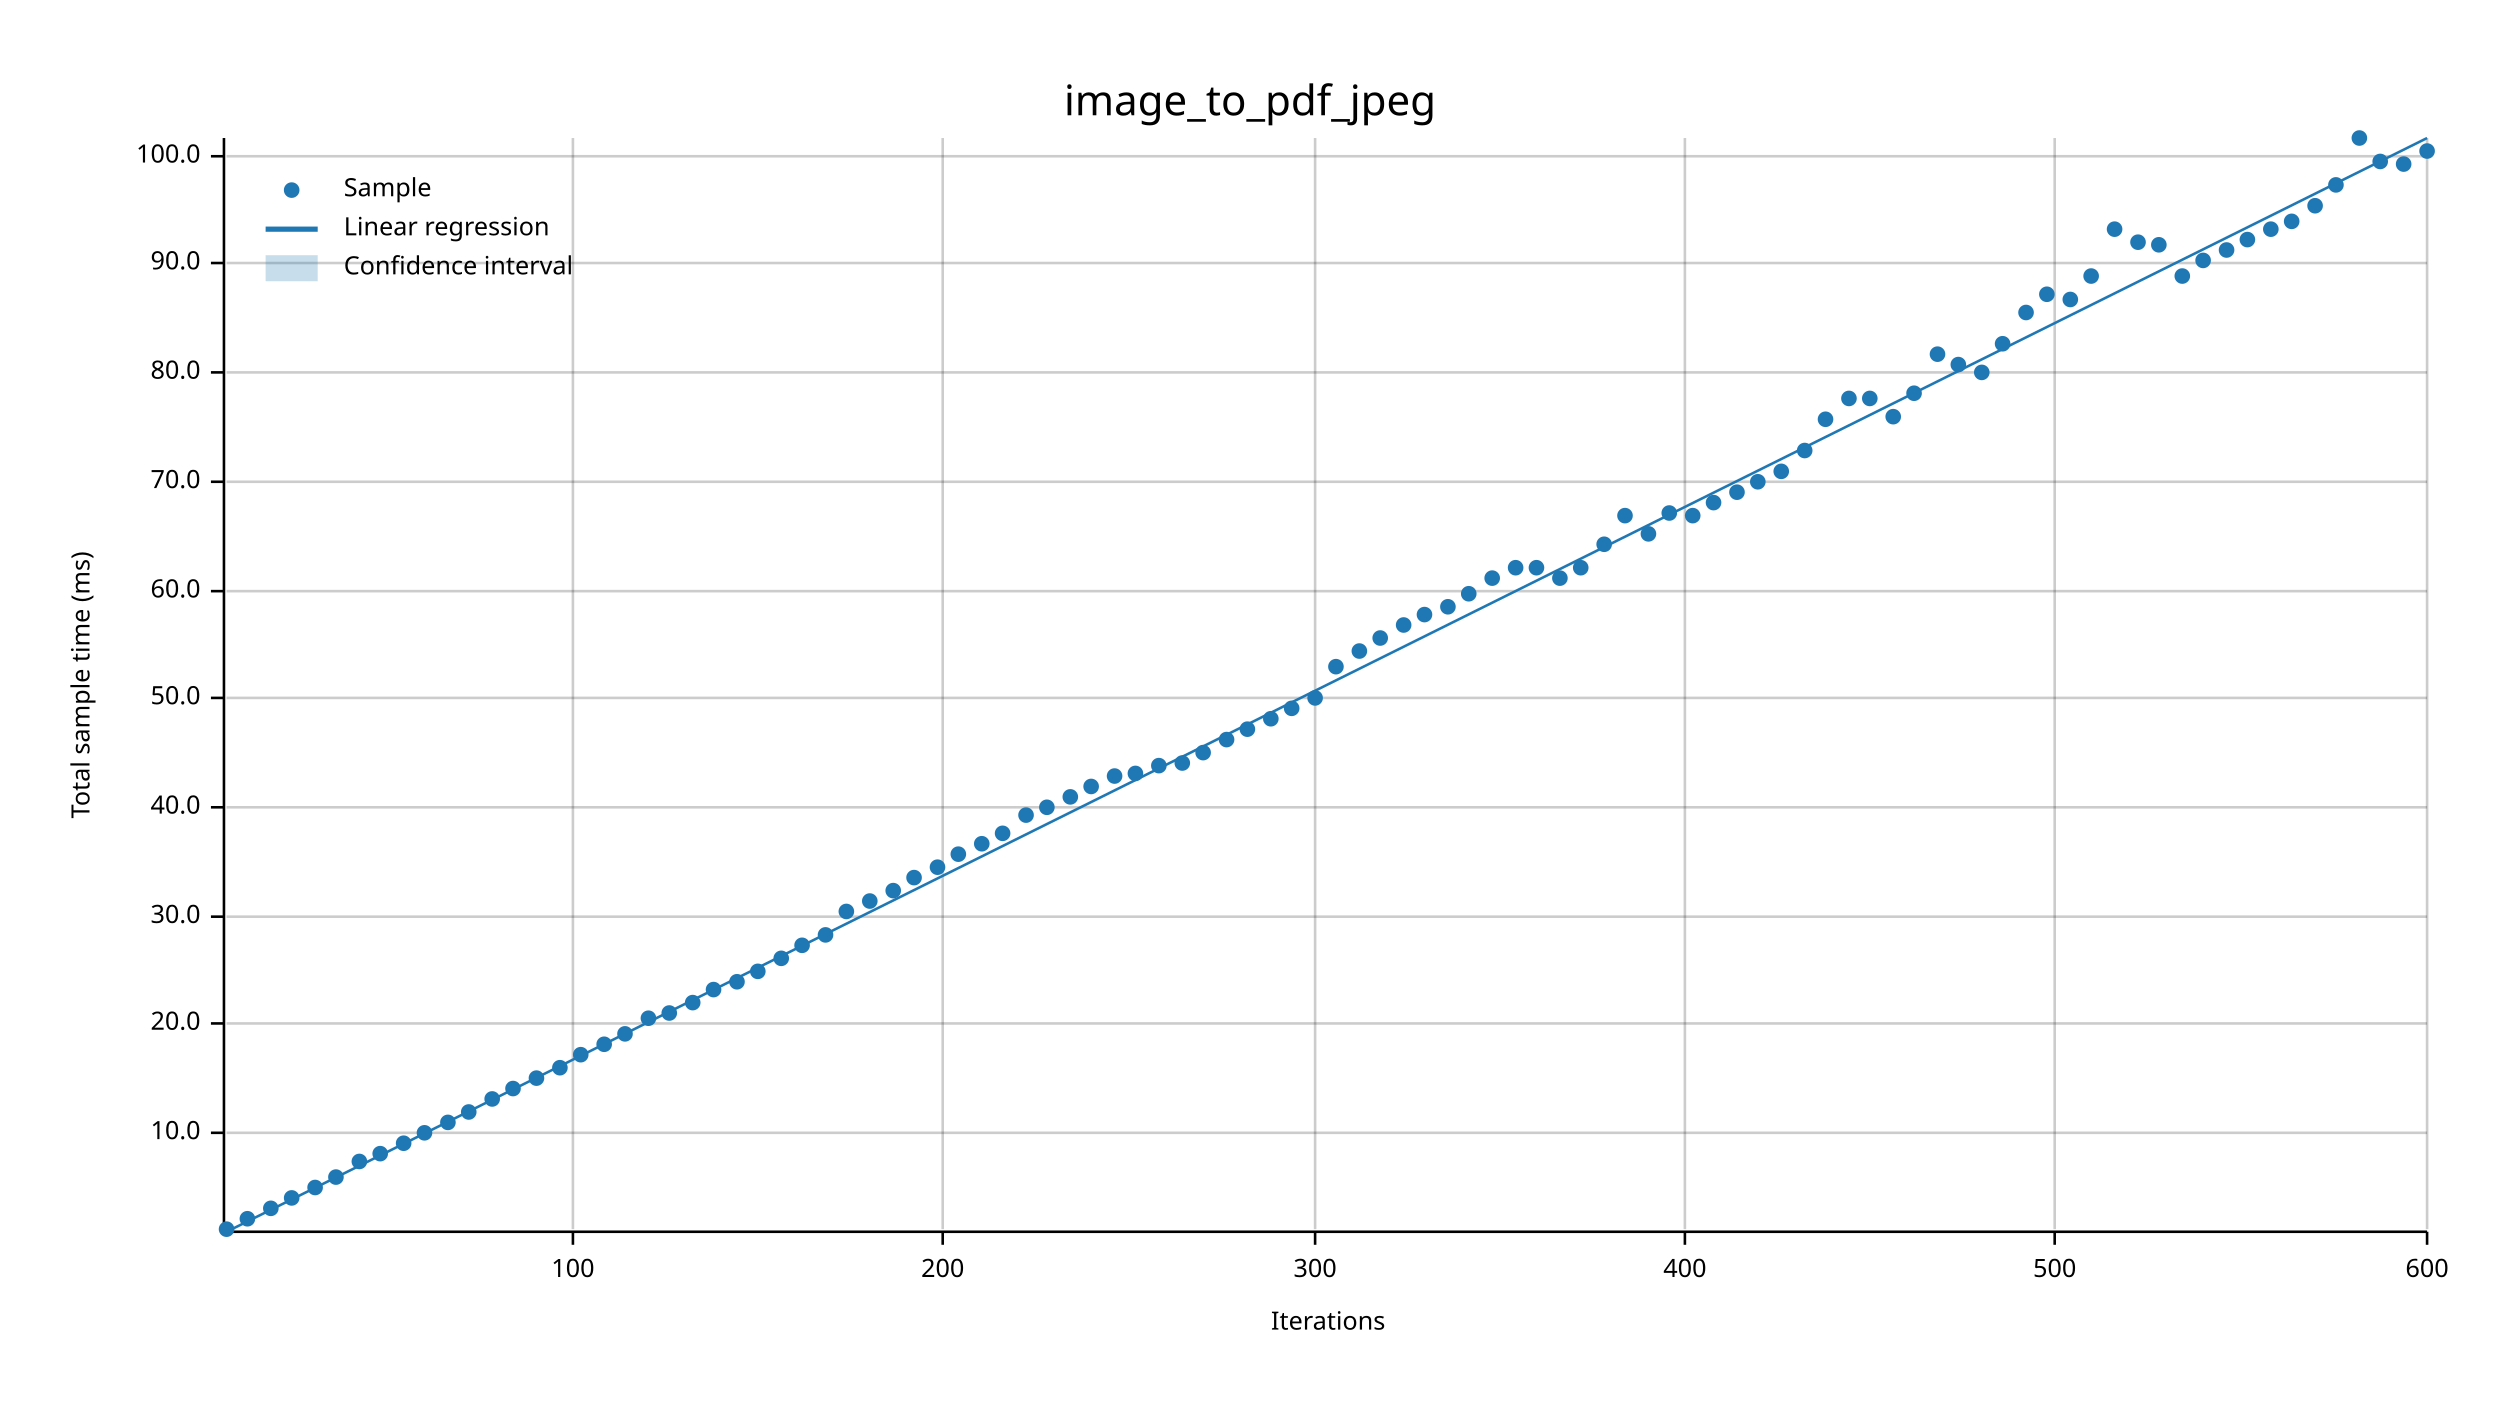
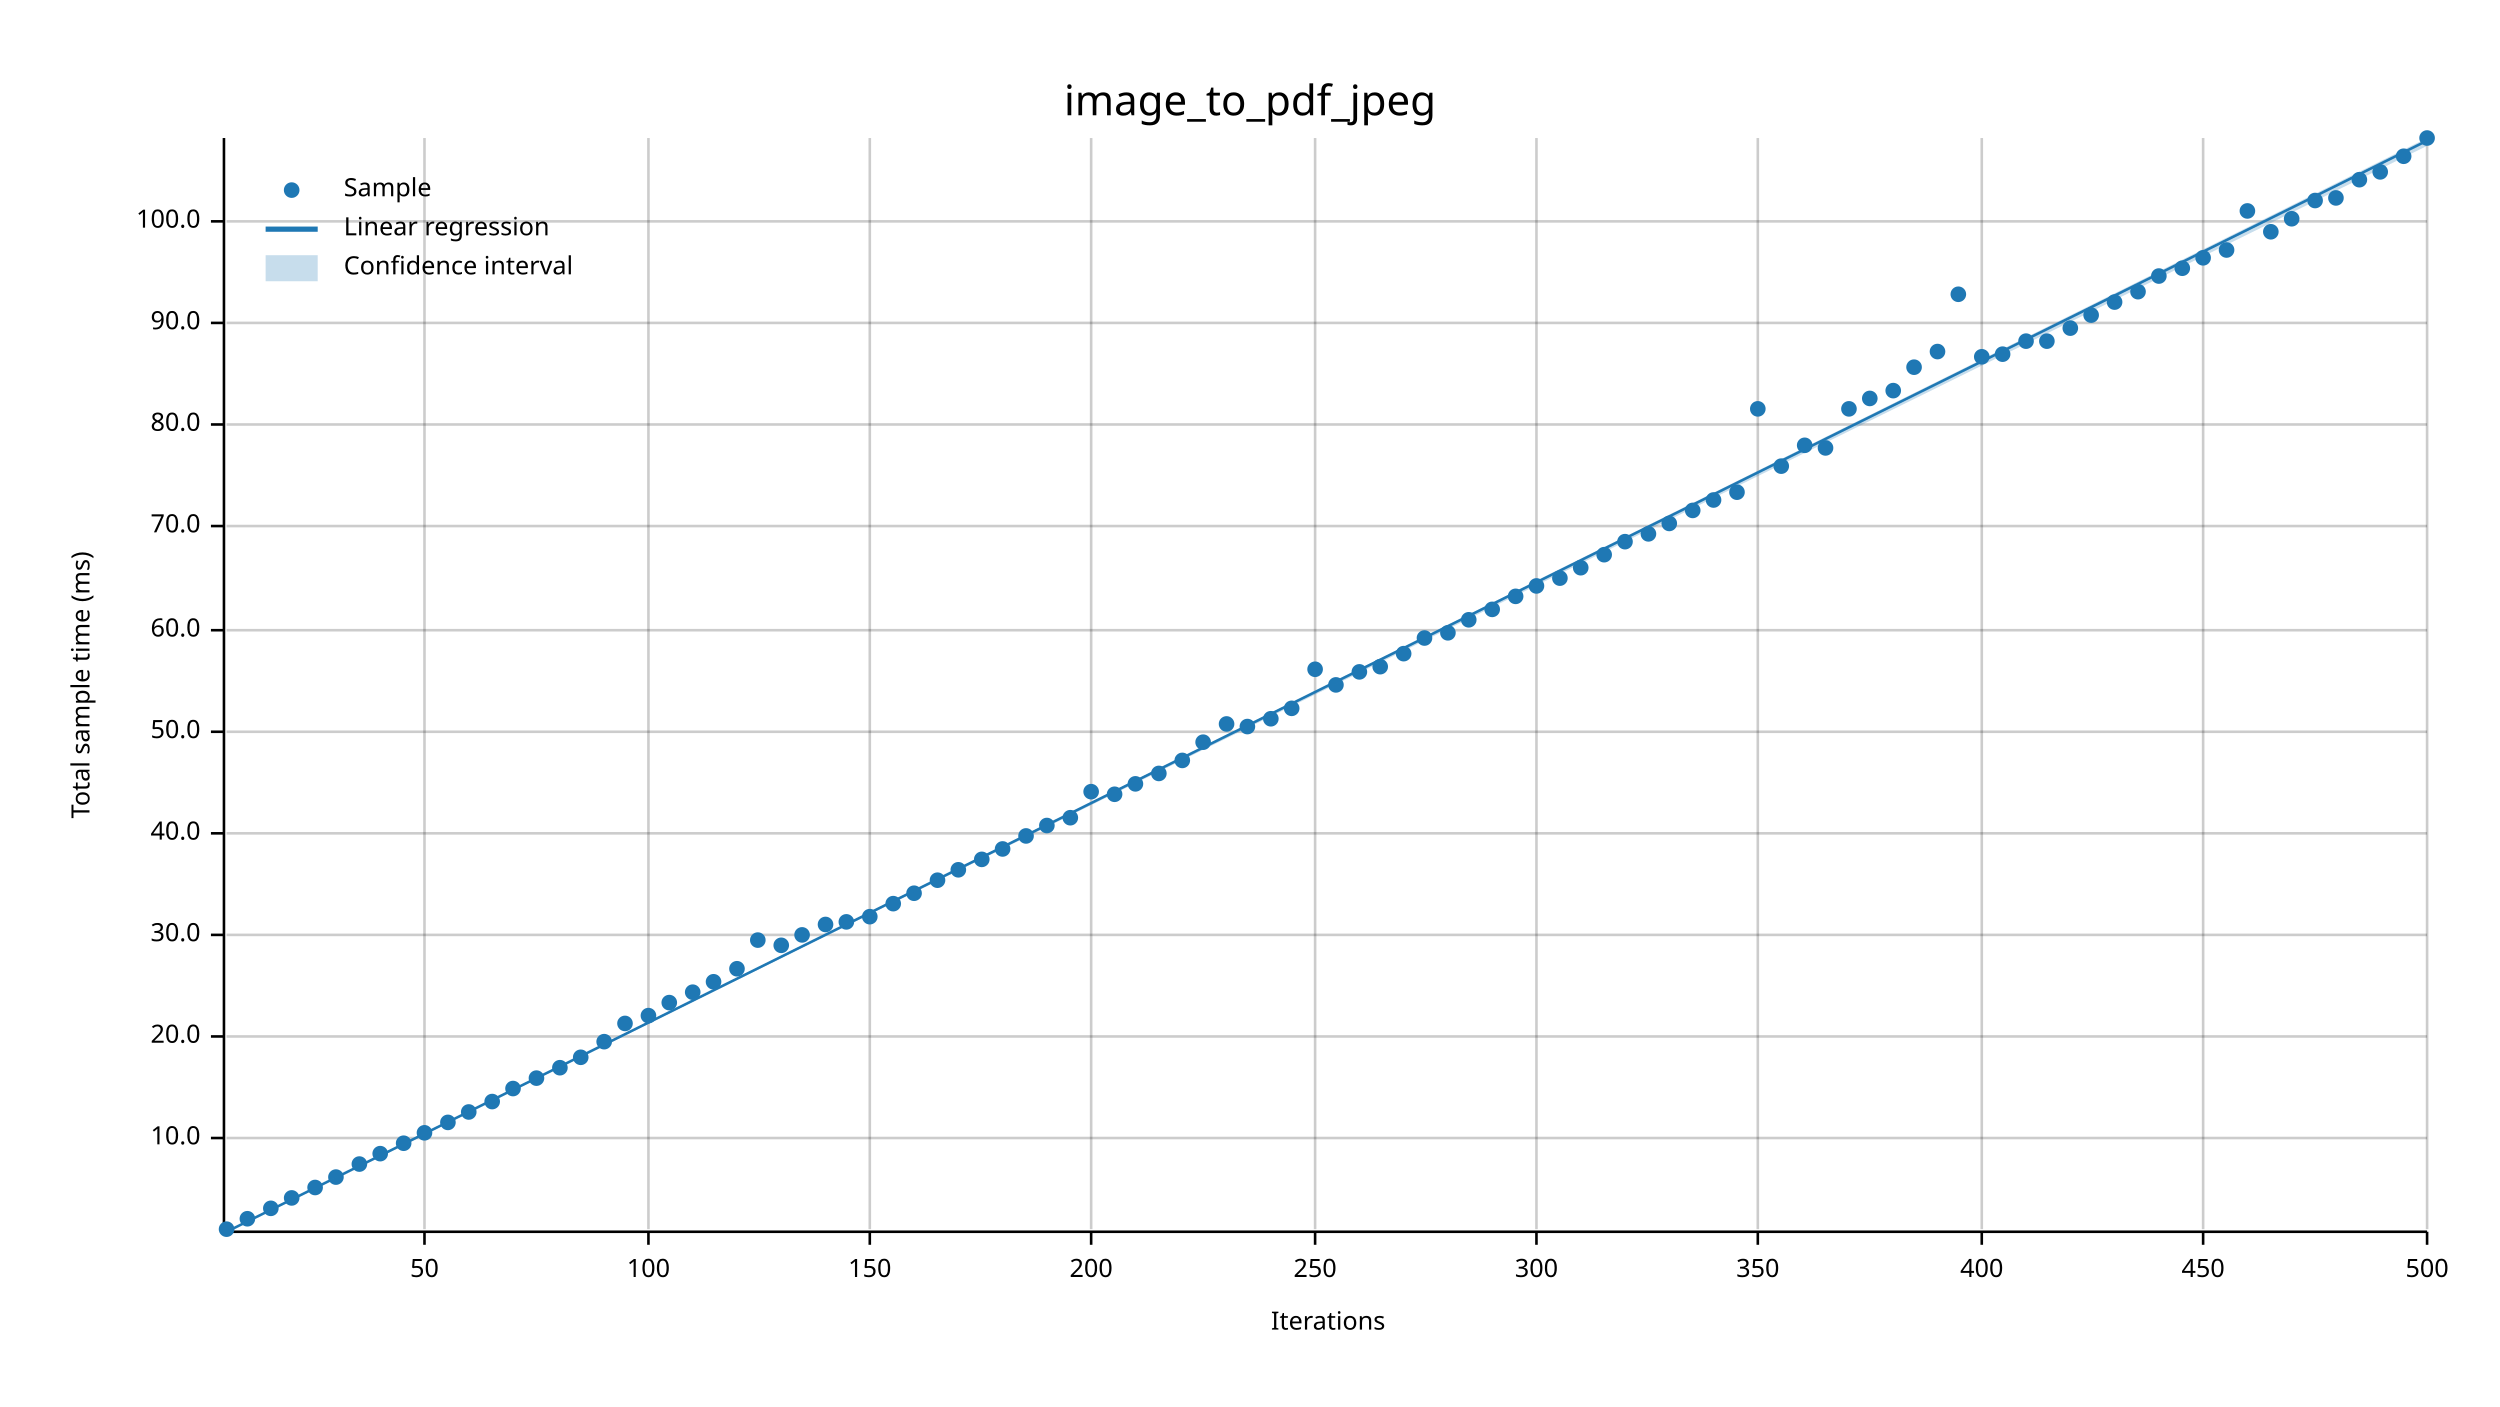
<svg xmlns="http://www.w3.org/2000/svg" width="960" height="540" viewBox="0 0 960 540">
  <text x="480" y="32" dy="0.76em" text-anchor="middle" font-family="sans-serif" font-size="16.129" opacity="1" fill="#000000">
image_to_pdf_jpeg
</text>
  <text x="27" y="263" dy="0.76em" text-anchor="middle" font-family="sans-serif" font-size="9.677" opacity="1" fill="#000000" transform="rotate(270, 27, 263)">
Total sample time (ms)
</text>
  <text x="510" y="513" dy="-0.5ex" text-anchor="middle" font-family="sans-serif" font-size="9.677" opacity="1" fill="#000000">
Iterations
</text>
-   <line opacity="0.2" stroke="#000000" stroke-width="1" x1="220" y1="472" x2="220" y2="53" />
-   <line opacity="0.2" stroke="#000000" stroke-width="1" x1="362" y1="472" x2="362" y2="53" />
+   <line opacity="0.2" stroke="#000000" stroke-width="1" x1="163" y1="472" x2="163" y2="53" />
+   <line opacity="0.2" stroke="#000000" stroke-width="1" x1="249" y1="472" x2="249" y2="53" />
+   <line opacity="0.2" stroke="#000000" stroke-width="1" x1="334" y1="472" x2="334" y2="53" />
+   <line opacity="0.2" stroke="#000000" stroke-width="1" x1="419" y1="472" x2="419" y2="53" />
  <line opacity="0.2" stroke="#000000" stroke-width="1" x1="505" y1="472" x2="505" y2="53" />
-   <line opacity="0.2" stroke="#000000" stroke-width="1" x1="647" y1="472" x2="647" y2="53" />
-   <line opacity="0.2" stroke="#000000" stroke-width="1" x1="789" y1="472" x2="789" y2="53" />
+   <line opacity="0.2" stroke="#000000" stroke-width="1" x1="590" y1="472" x2="590" y2="53" />
+   <line opacity="0.2" stroke="#000000" stroke-width="1" x1="675" y1="472" x2="675" y2="53" />
+   <line opacity="0.2" stroke="#000000" stroke-width="1" x1="761" y1="472" x2="761" y2="53" />
+   <line opacity="0.2" stroke="#000000" stroke-width="1" x1="846" y1="472" x2="846" y2="53" />
  <line opacity="0.2" stroke="#000000" stroke-width="1" x1="932" y1="472" x2="932" y2="53" />
-   <line opacity="0.2" stroke="#000000" stroke-width="1" x1="87" y1="435" x2="932" y2="435" />
-   <line opacity="0.2" stroke="#000000" stroke-width="1" x1="87" y1="393" x2="932" y2="393" />
-   <line opacity="0.2" stroke="#000000" stroke-width="1" x1="87" y1="352" x2="932" y2="352" />
-   <line opacity="0.2" stroke="#000000" stroke-width="1" x1="87" y1="310" x2="932" y2="310" />
-   <line opacity="0.2" stroke="#000000" stroke-width="1" x1="87" y1="268" x2="932" y2="268" />
-   <line opacity="0.2" stroke="#000000" stroke-width="1" x1="87" y1="227" x2="932" y2="227" />
-   <line opacity="0.2" stroke="#000000" stroke-width="1" x1="87" y1="185" x2="932" y2="185" />
-   <line opacity="0.2" stroke="#000000" stroke-width="1" x1="87" y1="143" x2="932" y2="143" />
-   <line opacity="0.2" stroke="#000000" stroke-width="1" x1="87" y1="101" x2="932" y2="101" />
-   <line opacity="0.2" stroke="#000000" stroke-width="1" x1="87" y1="60" x2="932" y2="60" />
+   <line opacity="0.2" stroke="#000000" stroke-width="1" x1="87" y1="437" x2="932" y2="437" />
+   <line opacity="0.2" stroke="#000000" stroke-width="1" x1="87" y1="398" x2="932" y2="398" />
+   <line opacity="0.2" stroke="#000000" stroke-width="1" x1="87" y1="359" x2="932" y2="359" />
+   <line opacity="0.2" stroke="#000000" stroke-width="1" x1="87" y1="320" x2="932" y2="320" />
+   <line opacity="0.2" stroke="#000000" stroke-width="1" x1="87" y1="281" x2="932" y2="281" />
+   <line opacity="0.2" stroke="#000000" stroke-width="1" x1="87" y1="242" x2="932" y2="242" />
+   <line opacity="0.2" stroke="#000000" stroke-width="1" x1="87" y1="202" x2="932" y2="202" />
+   <line opacity="0.2" stroke="#000000" stroke-width="1" x1="87" y1="163" x2="932" y2="163" />
+   <line opacity="0.2" stroke="#000000" stroke-width="1" x1="87" y1="124" x2="932" y2="124" />
+   <line opacity="0.2" stroke="#000000" stroke-width="1" x1="87" y1="85" x2="932" y2="85" />
  <polyline fill="none" opacity="1" stroke="#000000" stroke-width="1" points="86,53 86,472 " />
-   <text x="77" y="435" dy="0.5ex" text-anchor="end" font-family="sans-serif" font-size="9.677" opacity="1" fill="#000000">
+   <text x="77" y="437" dy="0.5ex" text-anchor="end" font-family="sans-serif" font-size="9.677" opacity="1" fill="#000000">
10.0
</text>
-   <polyline fill="none" opacity="1" stroke="#000000" stroke-width="1" points="81,435 86,435 " />
-   <text x="77" y="393" dy="0.5ex" text-anchor="end" font-family="sans-serif" font-size="9.677" opacity="1" fill="#000000">
+   <polyline fill="none" opacity="1" stroke="#000000" stroke-width="1" points="81,437 86,437 " />
+   <text x="77" y="398" dy="0.5ex" text-anchor="end" font-family="sans-serif" font-size="9.677" opacity="1" fill="#000000">
20.0
</text>
-   <polyline fill="none" opacity="1" stroke="#000000" stroke-width="1" points="81,393 86,393 " />
-   <text x="77" y="352" dy="0.5ex" text-anchor="end" font-family="sans-serif" font-size="9.677" opacity="1" fill="#000000">
+   <polyline fill="none" opacity="1" stroke="#000000" stroke-width="1" points="81,398 86,398 " />
+   <text x="77" y="359" dy="0.5ex" text-anchor="end" font-family="sans-serif" font-size="9.677" opacity="1" fill="#000000">
30.0
</text>
-   <polyline fill="none" opacity="1" stroke="#000000" stroke-width="1" points="81,352 86,352 " />
-   <text x="77" y="310" dy="0.5ex" text-anchor="end" font-family="sans-serif" font-size="9.677" opacity="1" fill="#000000">
+   <polyline fill="none" opacity="1" stroke="#000000" stroke-width="1" points="81,359 86,359 " />
+   <text x="77" y="320" dy="0.5ex" text-anchor="end" font-family="sans-serif" font-size="9.677" opacity="1" fill="#000000">
40.0
</text>
-   <polyline fill="none" opacity="1" stroke="#000000" stroke-width="1" points="81,310 86,310 " />
-   <text x="77" y="268" dy="0.5ex" text-anchor="end" font-family="sans-serif" font-size="9.677" opacity="1" fill="#000000">
+   <polyline fill="none" opacity="1" stroke="#000000" stroke-width="1" points="81,320 86,320 " />
+   <text x="77" y="281" dy="0.5ex" text-anchor="end" font-family="sans-serif" font-size="9.677" opacity="1" fill="#000000">
50.0
</text>
-   <polyline fill="none" opacity="1" stroke="#000000" stroke-width="1" points="81,268 86,268 " />
-   <text x="77" y="227" dy="0.5ex" text-anchor="end" font-family="sans-serif" font-size="9.677" opacity="1" fill="#000000">
+   <polyline fill="none" opacity="1" stroke="#000000" stroke-width="1" points="81,281 86,281 " />
+   <text x="77" y="242" dy="0.5ex" text-anchor="end" font-family="sans-serif" font-size="9.677" opacity="1" fill="#000000">
60.0
</text>
-   <polyline fill="none" opacity="1" stroke="#000000" stroke-width="1" points="81,227 86,227 " />
-   <text x="77" y="185" dy="0.5ex" text-anchor="end" font-family="sans-serif" font-size="9.677" opacity="1" fill="#000000">
+   <polyline fill="none" opacity="1" stroke="#000000" stroke-width="1" points="81,242 86,242 " />
+   <text x="77" y="202" dy="0.5ex" text-anchor="end" font-family="sans-serif" font-size="9.677" opacity="1" fill="#000000">
70.0
</text>
-   <polyline fill="none" opacity="1" stroke="#000000" stroke-width="1" points="81,185 86,185 " />
-   <text x="77" y="143" dy="0.5ex" text-anchor="end" font-family="sans-serif" font-size="9.677" opacity="1" fill="#000000">
+   <polyline fill="none" opacity="1" stroke="#000000" stroke-width="1" points="81,202 86,202 " />
+   <text x="77" y="163" dy="0.5ex" text-anchor="end" font-family="sans-serif" font-size="9.677" opacity="1" fill="#000000">
80.0
</text>
-   <polyline fill="none" opacity="1" stroke="#000000" stroke-width="1" points="81,143 86,143 " />
-   <text x="77" y="101" dy="0.5ex" text-anchor="end" font-family="sans-serif" font-size="9.677" opacity="1" fill="#000000">
+   <polyline fill="none" opacity="1" stroke="#000000" stroke-width="1" points="81,163 86,163 " />
+   <text x="77" y="124" dy="0.5ex" text-anchor="end" font-family="sans-serif" font-size="9.677" opacity="1" fill="#000000">
90.0
</text>
-   <polyline fill="none" opacity="1" stroke="#000000" stroke-width="1" points="81,101 86,101 " />
-   <text x="77" y="60" dy="0.5ex" text-anchor="end" font-family="sans-serif" font-size="9.677" opacity="1" fill="#000000">
+   <polyline fill="none" opacity="1" stroke="#000000" stroke-width="1" points="81,124 86,124 " />
+   <text x="77" y="85" dy="0.5ex" text-anchor="end" font-family="sans-serif" font-size="9.677" opacity="1" fill="#000000">
100.0
</text>
-   <polyline fill="none" opacity="1" stroke="#000000" stroke-width="1" points="81,60 86,60 " />
+   <polyline fill="none" opacity="1" stroke="#000000" stroke-width="1" points="81,85 86,85 " />
  <polyline fill="none" opacity="1" stroke="#000000" stroke-width="1" points="87,473 932,473 " />
-   <text x="220" y="483" dy="0.76em" text-anchor="middle" font-family="sans-serif" font-size="9.677" opacity="1" fill="#000000">
+   <text x="163" y="483" dy="0.76em" text-anchor="middle" font-family="sans-serif" font-size="9.677" opacity="1" fill="#000000">
+ 50
+ </text>
+   <polyline fill="none" opacity="1" stroke="#000000" stroke-width="1" points="163,473 163,478 " />
+   <text x="249" y="483" dy="0.76em" text-anchor="middle" font-family="sans-serif" font-size="9.677" opacity="1" fill="#000000">
100
</text>
-   <polyline fill="none" opacity="1" stroke="#000000" stroke-width="1" points="220,473 220,478 " />
-   <text x="362" y="483" dy="0.76em" text-anchor="middle" font-family="sans-serif" font-size="9.677" opacity="1" fill="#000000">
+   <polyline fill="none" opacity="1" stroke="#000000" stroke-width="1" points="249,473 249,478 " />
+   <text x="334" y="483" dy="0.76em" text-anchor="middle" font-family="sans-serif" font-size="9.677" opacity="1" fill="#000000">
+ 150
+ </text>
+   <polyline fill="none" opacity="1" stroke="#000000" stroke-width="1" points="334,473 334,478 " />
+   <text x="419" y="483" dy="0.76em" text-anchor="middle" font-family="sans-serif" font-size="9.677" opacity="1" fill="#000000">
200
</text>
-   <polyline fill="none" opacity="1" stroke="#000000" stroke-width="1" points="362,473 362,478 " />
+   <polyline fill="none" opacity="1" stroke="#000000" stroke-width="1" points="419,473 419,478 " />
  <text x="505" y="483" dy="0.76em" text-anchor="middle" font-family="sans-serif" font-size="9.677" opacity="1" fill="#000000">
+ 250
+ </text>
+   <polyline fill="none" opacity="1" stroke="#000000" stroke-width="1" points="505,473 505,478 " />
+   <text x="590" y="483" dy="0.76em" text-anchor="middle" font-family="sans-serif" font-size="9.677" opacity="1" fill="#000000">
300
</text>
-   <polyline fill="none" opacity="1" stroke="#000000" stroke-width="1" points="505,473 505,478 " />
-   <text x="647" y="483" dy="0.76em" text-anchor="middle" font-family="sans-serif" font-size="9.677" opacity="1" fill="#000000">
+   <polyline fill="none" opacity="1" stroke="#000000" stroke-width="1" points="590,473 590,478 " />
+   <text x="675" y="483" dy="0.76em" text-anchor="middle" font-family="sans-serif" font-size="9.677" opacity="1" fill="#000000">
+ 350
+ </text>
+   <polyline fill="none" opacity="1" stroke="#000000" stroke-width="1" points="675,473 675,478 " />
+   <text x="761" y="483" dy="0.76em" text-anchor="middle" font-family="sans-serif" font-size="9.677" opacity="1" fill="#000000">
400
</text>
-   <polyline fill="none" opacity="1" stroke="#000000" stroke-width="1" points="647,473 647,478 " />
-   <text x="789" y="483" dy="0.76em" text-anchor="middle" font-family="sans-serif" font-size="9.677" opacity="1" fill="#000000">
+   <polyline fill="none" opacity="1" stroke="#000000" stroke-width="1" points="761,473 761,478 " />
+   <text x="846" y="483" dy="0.76em" text-anchor="middle" font-family="sans-serif" font-size="9.677" opacity="1" fill="#000000">
+ 450
+ </text>
+   <polyline fill="none" opacity="1" stroke="#000000" stroke-width="1" points="846,473 846,478 " />
+   <text x="932" y="483" dy="0.76em" text-anchor="middle" font-family="sans-serif" font-size="9.677" opacity="1" fill="#000000">
500
- </text>
-   <polyline fill="none" opacity="1" stroke="#000000" stroke-width="1" points="789,473 789,478 " />
-   <text x="932" y="483" dy="0.76em" text-anchor="middle" font-family="sans-serif" font-size="9.677" opacity="1" fill="#000000">
- 600
</text>
  <polyline fill="none" opacity="1" stroke="#000000" stroke-width="1" points="932,473 932,478 " />
  <circle cx="87" cy="472" r="3" opacity="1" fill="#1F78B4" stroke="none" stroke-width="1" />
  <circle cx="95" cy="468" r="3" opacity="1" fill="#1F78B4" stroke="none" stroke-width="1" />
  <circle cx="104" cy="464" r="3" opacity="1" fill="#1F78B4" stroke="none" stroke-width="1" />
  <circle cx="112" cy="460" r="3" opacity="1" fill="#1F78B4" stroke="none" stroke-width="1" />
  <circle cx="121" cy="456" r="3" opacity="1" fill="#1F78B4" stroke="none" stroke-width="1" />
  <circle cx="129" cy="452" r="3" opacity="1" fill="#1F78B4" stroke="none" stroke-width="1" />
-   <circle cx="138" cy="446" r="3" opacity="1" fill="#1F78B4" stroke="none" stroke-width="1" />
+   <circle cx="138" cy="447" r="3" opacity="1" fill="#1F78B4" stroke="none" stroke-width="1" />
  <circle cx="146" cy="443" r="3" opacity="1" fill="#1F78B4" stroke="none" stroke-width="1" />
  <circle cx="155" cy="439" r="3" opacity="1" fill="#1F78B4" stroke="none" stroke-width="1" />
  <circle cx="163" cy="435" r="3" opacity="1" fill="#1F78B4" stroke="none" stroke-width="1" />
  <circle cx="172" cy="431" r="3" opacity="1" fill="#1F78B4" stroke="none" stroke-width="1" />
  <circle cx="180" cy="427" r="3" opacity="1" fill="#1F78B4" stroke="none" stroke-width="1" />
-   <circle cx="189" cy="422" r="3" opacity="1" fill="#1F78B4" stroke="none" stroke-width="1" />
+   <circle cx="189" cy="423" r="3" opacity="1" fill="#1F78B4" stroke="none" stroke-width="1" />
  <circle cx="197" cy="418" r="3" opacity="1" fill="#1F78B4" stroke="none" stroke-width="1" />
  <circle cx="206" cy="414" r="3" opacity="1" fill="#1F78B4" stroke="none" stroke-width="1" />
  <circle cx="215" cy="410" r="3" opacity="1" fill="#1F78B4" stroke="none" stroke-width="1" />
-   <circle cx="223" cy="405" r="3" opacity="1" fill="#1F78B4" stroke="none" stroke-width="1" />
-   <circle cx="232" cy="401" r="3" opacity="1" fill="#1F78B4" stroke="none" stroke-width="1" />
-   <circle cx="240" cy="397" r="3" opacity="1" fill="#1F78B4" stroke="none" stroke-width="1" />
-   <circle cx="249" cy="391" r="3" opacity="1" fill="#1F78B4" stroke="none" stroke-width="1" />
-   <circle cx="257" cy="389" r="3" opacity="1" fill="#1F78B4" stroke="none" stroke-width="1" />
-   <circle cx="266" cy="385" r="3" opacity="1" fill="#1F78B4" stroke="none" stroke-width="1" />
-   <circle cx="274" cy="380" r="3" opacity="1" fill="#1F78B4" stroke="none" stroke-width="1" />
-   <circle cx="283" cy="377" r="3" opacity="1" fill="#1F78B4" stroke="none" stroke-width="1" />
-   <circle cx="291" cy="373" r="3" opacity="1" fill="#1F78B4" stroke="none" stroke-width="1" />
-   <circle cx="300" cy="368" r="3" opacity="1" fill="#1F78B4" stroke="none" stroke-width="1" />
-   <circle cx="308" cy="363" r="3" opacity="1" fill="#1F78B4" stroke="none" stroke-width="1" />
-   <circle cx="317" cy="359" r="3" opacity="1" fill="#1F78B4" stroke="none" stroke-width="1" />
-   <circle cx="325" cy="350" r="3" opacity="1" fill="#1F78B4" stroke="none" stroke-width="1" />
-   <circle cx="334" cy="346" r="3" opacity="1" fill="#1F78B4" stroke="none" stroke-width="1" />
-   <circle cx="343" cy="342" r="3" opacity="1" fill="#1F78B4" stroke="none" stroke-width="1" />
-   <circle cx="351" cy="337" r="3" opacity="1" fill="#1F78B4" stroke="none" stroke-width="1" />
-   <circle cx="360" cy="333" r="3" opacity="1" fill="#1F78B4" stroke="none" stroke-width="1" />
-   <circle cx="368" cy="328" r="3" opacity="1" fill="#1F78B4" stroke="none" stroke-width="1" />
-   <circle cx="377" cy="324" r="3" opacity="1" fill="#1F78B4" stroke="none" stroke-width="1" />
-   <circle cx="385" cy="320" r="3" opacity="1" fill="#1F78B4" stroke="none" stroke-width="1" />
-   <circle cx="394" cy="313" r="3" opacity="1" fill="#1F78B4" stroke="none" stroke-width="1" />
-   <circle cx="402" cy="310" r="3" opacity="1" fill="#1F78B4" stroke="none" stroke-width="1" />
-   <circle cx="411" cy="306" r="3" opacity="1" fill="#1F78B4" stroke="none" stroke-width="1" />
-   <circle cx="419" cy="302" r="3" opacity="1" fill="#1F78B4" stroke="none" stroke-width="1" />
-   <circle cx="428" cy="298" r="3" opacity="1" fill="#1F78B4" stroke="none" stroke-width="1" />
-   <circle cx="436" cy="297" r="3" opacity="1" fill="#1F78B4" stroke="none" stroke-width="1" />
-   <circle cx="445" cy="294" r="3" opacity="1" fill="#1F78B4" stroke="none" stroke-width="1" />
-   <circle cx="454" cy="293" r="3" opacity="1" fill="#1F78B4" stroke="none" stroke-width="1" />
-   <circle cx="462" cy="289" r="3" opacity="1" fill="#1F78B4" stroke="none" stroke-width="1" />
-   <circle cx="471" cy="284" r="3" opacity="1" fill="#1F78B4" stroke="none" stroke-width="1" />
-   <circle cx="479" cy="280" r="3" opacity="1" fill="#1F78B4" stroke="none" stroke-width="1" />
+   <circle cx="223" cy="406" r="3" opacity="1" fill="#1F78B4" stroke="none" stroke-width="1" />
+   <circle cx="232" cy="400" r="3" opacity="1" fill="#1F78B4" stroke="none" stroke-width="1" />
+   <circle cx="240" cy="393" r="3" opacity="1" fill="#1F78B4" stroke="none" stroke-width="1" />
+   <circle cx="249" cy="390" r="3" opacity="1" fill="#1F78B4" stroke="none" stroke-width="1" />
+   <circle cx="257" cy="385" r="3" opacity="1" fill="#1F78B4" stroke="none" stroke-width="1" />
+   <circle cx="266" cy="381" r="3" opacity="1" fill="#1F78B4" stroke="none" stroke-width="1" />
+   <circle cx="274" cy="377" r="3" opacity="1" fill="#1F78B4" stroke="none" stroke-width="1" />
+   <circle cx="283" cy="372" r="3" opacity="1" fill="#1F78B4" stroke="none" stroke-width="1" />
+   <circle cx="291" cy="361" r="3" opacity="1" fill="#1F78B4" stroke="none" stroke-width="1" />
+   <circle cx="300" cy="363" r="3" opacity="1" fill="#1F78B4" stroke="none" stroke-width="1" />
+   <circle cx="308" cy="359" r="3" opacity="1" fill="#1F78B4" stroke="none" stroke-width="1" />
+   <circle cx="317" cy="355" r="3" opacity="1" fill="#1F78B4" stroke="none" stroke-width="1" />
+   <circle cx="325" cy="354" r="3" opacity="1" fill="#1F78B4" stroke="none" stroke-width="1" />
+   <circle cx="334" cy="352" r="3" opacity="1" fill="#1F78B4" stroke="none" stroke-width="1" />
+   <circle cx="343" cy="347" r="3" opacity="1" fill="#1F78B4" stroke="none" stroke-width="1" />
+   <circle cx="351" cy="343" r="3" opacity="1" fill="#1F78B4" stroke="none" stroke-width="1" />
+   <circle cx="360" cy="338" r="3" opacity="1" fill="#1F78B4" stroke="none" stroke-width="1" />
+   <circle cx="368" cy="334" r="3" opacity="1" fill="#1F78B4" stroke="none" stroke-width="1" />
+   <circle cx="377" cy="330" r="3" opacity="1" fill="#1F78B4" stroke="none" stroke-width="1" />
+   <circle cx="385" cy="326" r="3" opacity="1" fill="#1F78B4" stroke="none" stroke-width="1" />
+   <circle cx="394" cy="321" r="3" opacity="1" fill="#1F78B4" stroke="none" stroke-width="1" />
+   <circle cx="402" cy="317" r="3" opacity="1" fill="#1F78B4" stroke="none" stroke-width="1" />
+   <circle cx="411" cy="314" r="3" opacity="1" fill="#1F78B4" stroke="none" stroke-width="1" />
+   <circle cx="419" cy="304" r="3" opacity="1" fill="#1F78B4" stroke="none" stroke-width="1" />
+   <circle cx="428" cy="305" r="3" opacity="1" fill="#1F78B4" stroke="none" stroke-width="1" />
+   <circle cx="436" cy="301" r="3" opacity="1" fill="#1F78B4" stroke="none" stroke-width="1" />
+   <circle cx="445" cy="297" r="3" opacity="1" fill="#1F78B4" stroke="none" stroke-width="1" />
+   <circle cx="454" cy="292" r="3" opacity="1" fill="#1F78B4" stroke="none" stroke-width="1" />
+   <circle cx="462" cy="285" r="3" opacity="1" fill="#1F78B4" stroke="none" stroke-width="1" />
+   <circle cx="471" cy="278" r="3" opacity="1" fill="#1F78B4" stroke="none" stroke-width="1" />
+   <circle cx="479" cy="279" r="3" opacity="1" fill="#1F78B4" stroke="none" stroke-width="1" />
  <circle cx="488" cy="276" r="3" opacity="1" fill="#1F78B4" stroke="none" stroke-width="1" />
  <circle cx="496" cy="272" r="3" opacity="1" fill="#1F78B4" stroke="none" stroke-width="1" />
-   <circle cx="505" cy="268" r="3" opacity="1" fill="#1F78B4" stroke="none" stroke-width="1" />
-   <circle cx="513" cy="256" r="3" opacity="1" fill="#1F78B4" stroke="none" stroke-width="1" />
-   <circle cx="522" cy="250" r="3" opacity="1" fill="#1F78B4" stroke="none" stroke-width="1" />
-   <circle cx="530" cy="245" r="3" opacity="1" fill="#1F78B4" stroke="none" stroke-width="1" />
-   <circle cx="539" cy="240" r="3" opacity="1" fill="#1F78B4" stroke="none" stroke-width="1" />
-   <circle cx="547" cy="236" r="3" opacity="1" fill="#1F78B4" stroke="none" stroke-width="1" />
-   <circle cx="556" cy="233" r="3" opacity="1" fill="#1F78B4" stroke="none" stroke-width="1" />
-   <circle cx="564" cy="228" r="3" opacity="1" fill="#1F78B4" stroke="none" stroke-width="1" />
-   <circle cx="573" cy="222" r="3" opacity="1" fill="#1F78B4" stroke="none" stroke-width="1" />
-   <circle cx="582" cy="218" r="3" opacity="1" fill="#1F78B4" stroke="none" stroke-width="1" />
-   <circle cx="590" cy="218" r="3" opacity="1" fill="#1F78B4" stroke="none" stroke-width="1" />
+   <circle cx="505" cy="257" r="3" opacity="1" fill="#1F78B4" stroke="none" stroke-width="1" />
+   <circle cx="513" cy="263" r="3" opacity="1" fill="#1F78B4" stroke="none" stroke-width="1" />
+   <circle cx="522" cy="258" r="3" opacity="1" fill="#1F78B4" stroke="none" stroke-width="1" />
+   <circle cx="530" cy="256" r="3" opacity="1" fill="#1F78B4" stroke="none" stroke-width="1" />
+   <circle cx="539" cy="251" r="3" opacity="1" fill="#1F78B4" stroke="none" stroke-width="1" />
+   <circle cx="547" cy="245" r="3" opacity="1" fill="#1F78B4" stroke="none" stroke-width="1" />
+   <circle cx="556" cy="243" r="3" opacity="1" fill="#1F78B4" stroke="none" stroke-width="1" />
+   <circle cx="564" cy="238" r="3" opacity="1" fill="#1F78B4" stroke="none" stroke-width="1" />
+   <circle cx="573" cy="234" r="3" opacity="1" fill="#1F78B4" stroke="none" stroke-width="1" />
+   <circle cx="582" cy="229" r="3" opacity="1" fill="#1F78B4" stroke="none" stroke-width="1" />
+   <circle cx="590" cy="225" r="3" opacity="1" fill="#1F78B4" stroke="none" stroke-width="1" />
  <circle cx="599" cy="222" r="3" opacity="1" fill="#1F78B4" stroke="none" stroke-width="1" />
  <circle cx="607" cy="218" r="3" opacity="1" fill="#1F78B4" stroke="none" stroke-width="1" />
-   <circle cx="616" cy="209" r="3" opacity="1" fill="#1F78B4" stroke="none" stroke-width="1" />
-   <circle cx="624" cy="198" r="3" opacity="1" fill="#1F78B4" stroke="none" stroke-width="1" />
+   <circle cx="616" cy="213" r="3" opacity="1" fill="#1F78B4" stroke="none" stroke-width="1" />
+   <circle cx="624" cy="208" r="3" opacity="1" fill="#1F78B4" stroke="none" stroke-width="1" />
  <circle cx="633" cy="205" r="3" opacity="1" fill="#1F78B4" stroke="none" stroke-width="1" />
-   <circle cx="641" cy="197" r="3" opacity="1" fill="#1F78B4" stroke="none" stroke-width="1" />
-   <circle cx="650" cy="198" r="3" opacity="1" fill="#1F78B4" stroke="none" stroke-width="1" />
-   <circle cx="658" cy="193" r="3" opacity="1" fill="#1F78B4" stroke="none" stroke-width="1" />
+   <circle cx="641" cy="201" r="3" opacity="1" fill="#1F78B4" stroke="none" stroke-width="1" />
+   <circle cx="650" cy="196" r="3" opacity="1" fill="#1F78B4" stroke="none" stroke-width="1" />
+   <circle cx="658" cy="192" r="3" opacity="1" fill="#1F78B4" stroke="none" stroke-width="1" />
  <circle cx="667" cy="189" r="3" opacity="1" fill="#1F78B4" stroke="none" stroke-width="1" />
-   <circle cx="675" cy="185" r="3" opacity="1" fill="#1F78B4" stroke="none" stroke-width="1" />
-   <circle cx="684" cy="181" r="3" opacity="1" fill="#1F78B4" stroke="none" stroke-width="1" />
-   <circle cx="693" cy="173" r="3" opacity="1" fill="#1F78B4" stroke="none" stroke-width="1" />
-   <circle cx="701" cy="161" r="3" opacity="1" fill="#1F78B4" stroke="none" stroke-width="1" />
-   <circle cx="710" cy="153" r="3" opacity="1" fill="#1F78B4" stroke="none" stroke-width="1" />
+   <circle cx="675" cy="157" r="3" opacity="1" fill="#1F78B4" stroke="none" stroke-width="1" />
+   <circle cx="684" cy="179" r="3" opacity="1" fill="#1F78B4" stroke="none" stroke-width="1" />
+   <circle cx="693" cy="171" r="3" opacity="1" fill="#1F78B4" stroke="none" stroke-width="1" />
+   <circle cx="701" cy="172" r="3" opacity="1" fill="#1F78B4" stroke="none" stroke-width="1" />
+   <circle cx="710" cy="157" r="3" opacity="1" fill="#1F78B4" stroke="none" stroke-width="1" />
  <circle cx="718" cy="153" r="3" opacity="1" fill="#1F78B4" stroke="none" stroke-width="1" />
-   <circle cx="727" cy="160" r="3" opacity="1" fill="#1F78B4" stroke="none" stroke-width="1" />
-   <circle cx="735" cy="151" r="3" opacity="1" fill="#1F78B4" stroke="none" stroke-width="1" />
-   <circle cx="744" cy="136" r="3" opacity="1" fill="#1F78B4" stroke="none" stroke-width="1" />
-   <circle cx="752" cy="140" r="3" opacity="1" fill="#1F78B4" stroke="none" stroke-width="1" />
-   <circle cx="761" cy="143" r="3" opacity="1" fill="#1F78B4" stroke="none" stroke-width="1" />
-   <circle cx="769" cy="132" r="3" opacity="1" fill="#1F78B4" stroke="none" stroke-width="1" />
-   <circle cx="778" cy="120" r="3" opacity="1" fill="#1F78B4" stroke="none" stroke-width="1" />
-   <circle cx="786" cy="113" r="3" opacity="1" fill="#1F78B4" stroke="none" stroke-width="1" />
-   <circle cx="795" cy="115" r="3" opacity="1" fill="#1F78B4" stroke="none" stroke-width="1" />
-   <circle cx="803" cy="106" r="3" opacity="1" fill="#1F78B4" stroke="none" stroke-width="1" />
-   <circle cx="812" cy="88" r="3" opacity="1" fill="#1F78B4" stroke="none" stroke-width="1" />
-   <circle cx="821" cy="93" r="3" opacity="1" fill="#1F78B4" stroke="none" stroke-width="1" />
-   <circle cx="829" cy="94" r="3" opacity="1" fill="#1F78B4" stroke="none" stroke-width="1" />
-   <circle cx="838" cy="106" r="3" opacity="1" fill="#1F78B4" stroke="none" stroke-width="1" />
-   <circle cx="846" cy="100" r="3" opacity="1" fill="#1F78B4" stroke="none" stroke-width="1" />
+   <circle cx="727" cy="150" r="3" opacity="1" fill="#1F78B4" stroke="none" stroke-width="1" />
+   <circle cx="735" cy="141" r="3" opacity="1" fill="#1F78B4" stroke="none" stroke-width="1" />
+   <circle cx="744" cy="135" r="3" opacity="1" fill="#1F78B4" stroke="none" stroke-width="1" />
+   <circle cx="752" cy="113" r="3" opacity="1" fill="#1F78B4" stroke="none" stroke-width="1" />
+   <circle cx="761" cy="137" r="3" opacity="1" fill="#1F78B4" stroke="none" stroke-width="1" />
+   <circle cx="769" cy="136" r="3" opacity="1" fill="#1F78B4" stroke="none" stroke-width="1" />
+   <circle cx="778" cy="131" r="3" opacity="1" fill="#1F78B4" stroke="none" stroke-width="1" />
+   <circle cx="786" cy="131" r="3" opacity="1" fill="#1F78B4" stroke="none" stroke-width="1" />
+   <circle cx="795" cy="126" r="3" opacity="1" fill="#1F78B4" stroke="none" stroke-width="1" />
+   <circle cx="803" cy="121" r="3" opacity="1" fill="#1F78B4" stroke="none" stroke-width="1" />
+   <circle cx="812" cy="116" r="3" opacity="1" fill="#1F78B4" stroke="none" stroke-width="1" />
+   <circle cx="821" cy="112" r="3" opacity="1" fill="#1F78B4" stroke="none" stroke-width="1" />
+   <circle cx="829" cy="106" r="3" opacity="1" fill="#1F78B4" stroke="none" stroke-width="1" />
+   <circle cx="838" cy="103" r="3" opacity="1" fill="#1F78B4" stroke="none" stroke-width="1" />
+   <circle cx="846" cy="99" r="3" opacity="1" fill="#1F78B4" stroke="none" stroke-width="1" />
  <circle cx="855" cy="96" r="3" opacity="1" fill="#1F78B4" stroke="none" stroke-width="1" />
-   <circle cx="863" cy="92" r="3" opacity="1" fill="#1F78B4" stroke="none" stroke-width="1" />
-   <circle cx="872" cy="88" r="3" opacity="1" fill="#1F78B4" stroke="none" stroke-width="1" />
-   <circle cx="880" cy="85" r="3" opacity="1" fill="#1F78B4" stroke="none" stroke-width="1" />
-   <circle cx="889" cy="79" r="3" opacity="1" fill="#1F78B4" stroke="none" stroke-width="1" />
-   <circle cx="897" cy="71" r="3" opacity="1" fill="#1F78B4" stroke="none" stroke-width="1" />
-   <circle cx="906" cy="53" r="3" opacity="1" fill="#1F78B4" stroke="none" stroke-width="1" />
-   <circle cx="914" cy="62" r="3" opacity="1" fill="#1F78B4" stroke="none" stroke-width="1" />
-   <circle cx="923" cy="63" r="3" opacity="1" fill="#1F78B4" stroke="none" stroke-width="1" />
-   <circle cx="932" cy="58" r="3" opacity="1" fill="#1F78B4" stroke="none" stroke-width="1" />
-   <polyline fill="none" opacity="1" stroke="#1F78B4" stroke-width="1" points="87,473 932,53 " />
-   <polygon opacity="0.25" fill="#1F78B4" points="87,473 932,53 932,53 " />
+   <circle cx="863" cy="81" r="3" opacity="1" fill="#1F78B4" stroke="none" stroke-width="1" />
+   <circle cx="872" cy="89" r="3" opacity="1" fill="#1F78B4" stroke="none" stroke-width="1" />
+   <circle cx="880" cy="84" r="3" opacity="1" fill="#1F78B4" stroke="none" stroke-width="1" />
+   <circle cx="889" cy="77" r="3" opacity="1" fill="#1F78B4" stroke="none" stroke-width="1" />
+   <circle cx="897" cy="76" r="3" opacity="1" fill="#1F78B4" stroke="none" stroke-width="1" />
+   <circle cx="906" cy="69" r="3" opacity="1" fill="#1F78B4" stroke="none" stroke-width="1" />
+   <circle cx="914" cy="66" r="3" opacity="1" fill="#1F78B4" stroke="none" stroke-width="1" />
+   <circle cx="923" cy="60" r="3" opacity="1" fill="#1F78B4" stroke="none" stroke-width="1" />
+   <circle cx="932" cy="53" r="3" opacity="1" fill="#1F78B4" stroke="none" stroke-width="1" />
+   <polyline fill="none" opacity="1" stroke="#1F78B4" stroke-width="1" points="87,473 932,54 " />
+   <polygon opacity="0.25" fill="#1F78B4" points="87,473 932,56 932,53 " />
  <text x="132" y="68" dy="0.76em" text-anchor="start" font-family="sans-serif" font-size="9.677" opacity="1" fill="#000000">
Sample
</text>
  <text x="132" y="83" dy="0.76em" text-anchor="start" font-family="sans-serif" font-size="9.677" opacity="1" fill="#000000">
Linear regression
</text>
  <text x="132" y="98" dy="0.76em" text-anchor="start" font-family="sans-serif" font-size="9.677" opacity="1" fill="#000000">
Confidence interval
</text>
  <circle cx="112" cy="73" r="3" opacity="1" fill="#1F78B4" stroke="none" stroke-width="1" />
  <polyline fill="none" opacity="1" stroke="#1F78B4" stroke-width="2" points="102,88 122,88 " />
  <rect x="102" y="98" width="20" height="10" opacity="0.25" fill="#1F78B4" stroke="none" />
</svg>
